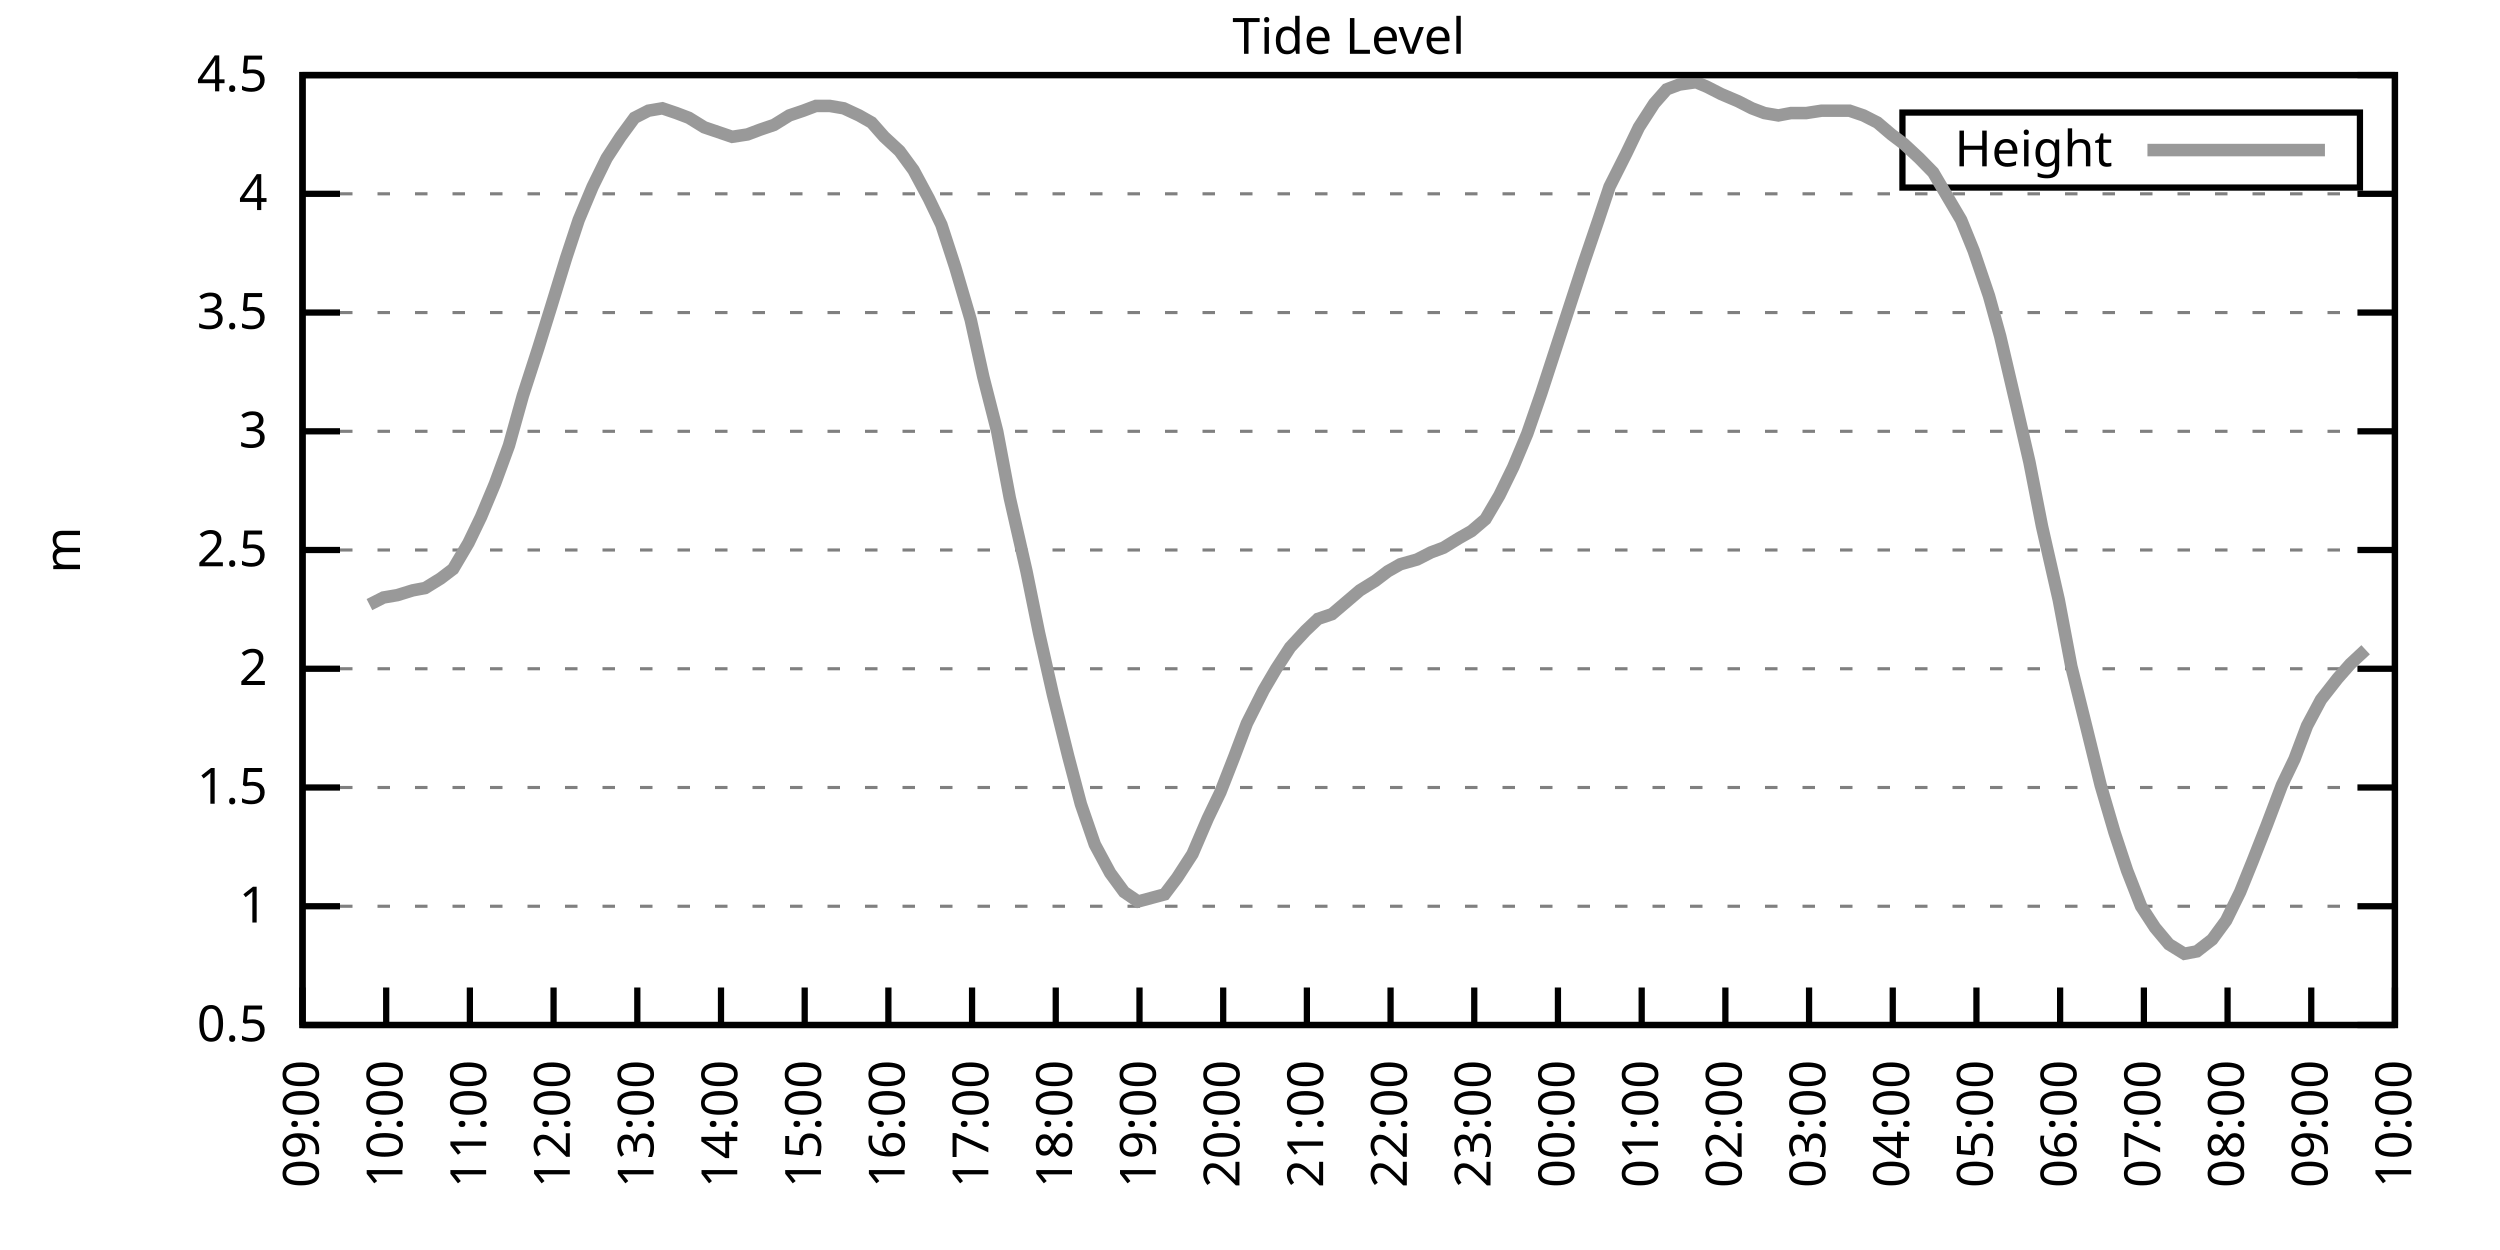
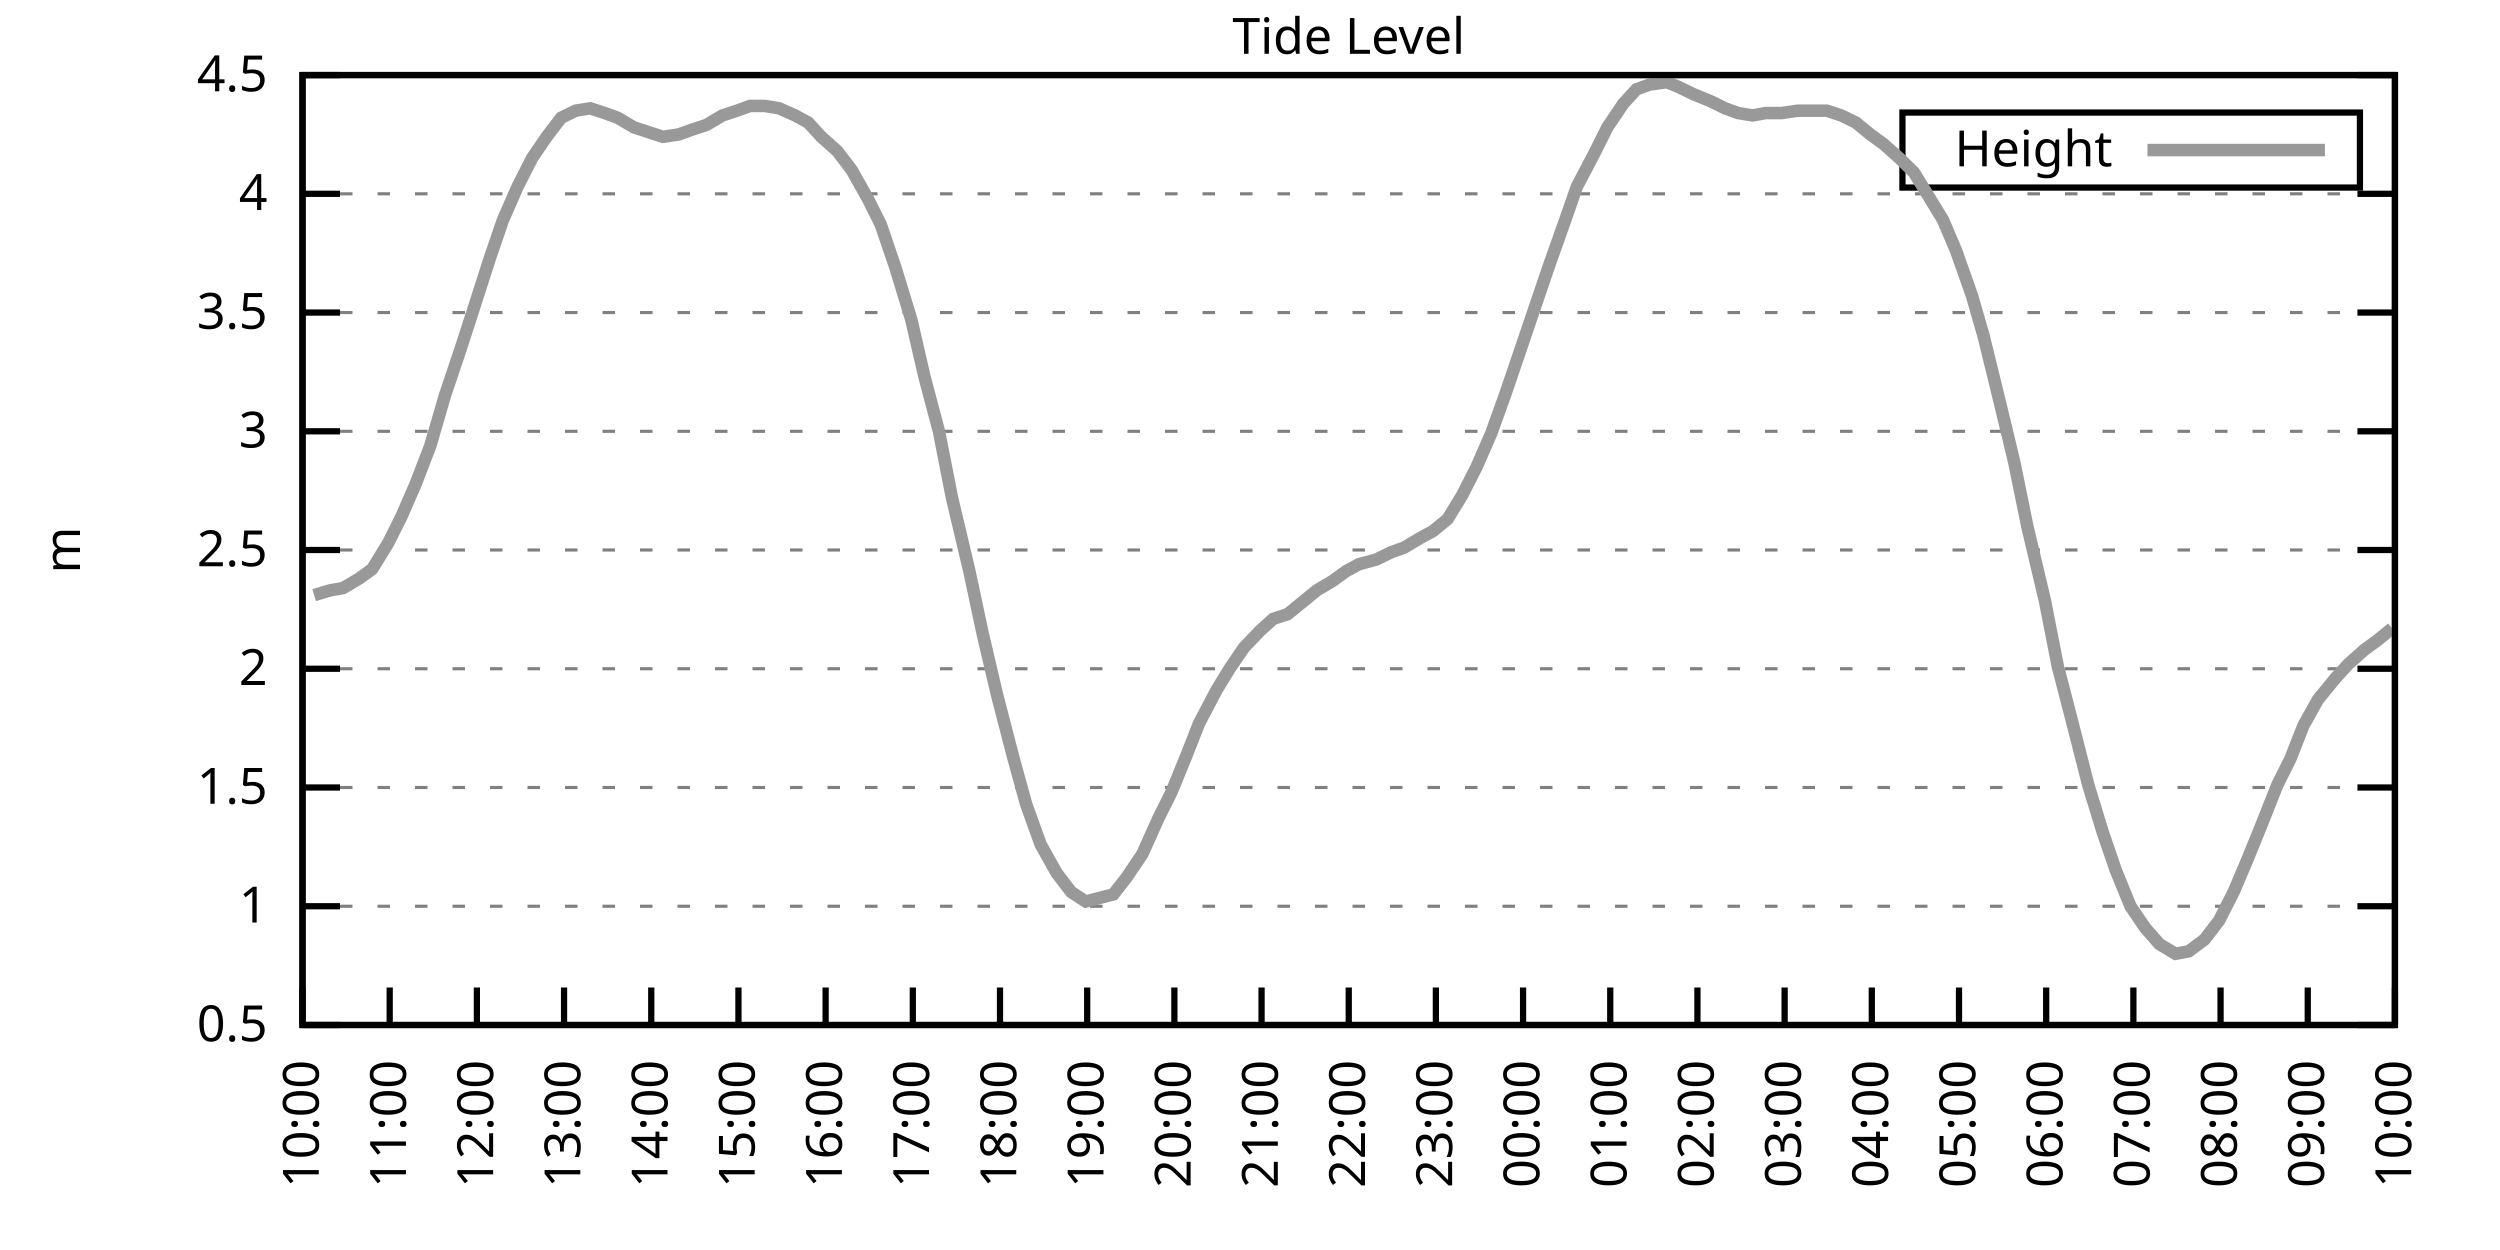
<svg xmlns="http://www.w3.org/2000/svg" xmlns:xlink="http://www.w3.org/1999/xlink" width="400" height="200" viewBox="0 0 400 200">
  <g id="gnuplot_canvas">
    <rect x="0" y="0" width="400" height="200" fill="none" />
    <defs>
      <circle id="gpDot" r="0.5" stroke-width="0.5" stroke="currentColor" />
      <path id="gpPt0" stroke-width="0.333" stroke="currentColor" d="M-1,0 h2 M0,-1 v2" />
      <path id="gpPt1" stroke-width="0.333" stroke="currentColor" d="M-1,-1 L1,1 M1,-1 L-1,1" />
      <path id="gpPt2" stroke-width="0.333" stroke="currentColor" d="M-1,0 L1,0 M0,-1 L0,1 M-1,-1 L1,1 M-1,1 L1,-1" />
      <rect id="gpPt3" stroke-width="0.333" stroke="currentColor" x="-1" y="-1" width="2" height="2" />
      <rect id="gpPt4" stroke-width="0.333" stroke="currentColor" fill="currentColor" x="-1" y="-1" width="2" height="2" />
      <circle id="gpPt5" stroke-width="0.333" stroke="currentColor" cx="0" cy="0" r="1" />
      <use xlink:href="#gpPt5" id="gpPt6" fill="currentColor" stroke="none" />
      <path id="gpPt7" stroke-width="0.333" stroke="currentColor" d="M0,-1.33 L-1.33,0.67 L1.33,0.67 z" />
      <use xlink:href="#gpPt7" id="gpPt8" fill="currentColor" stroke="none" />
      <use xlink:href="#gpPt7" id="gpPt9" stroke="currentColor" transform="rotate(180)" />
      <use xlink:href="#gpPt9" id="gpPt10" fill="currentColor" stroke="none" />
      <use xlink:href="#gpPt3" id="gpPt11" stroke="currentColor" transform="rotate(45)" />
      <use xlink:href="#gpPt11" id="gpPt12" fill="currentColor" stroke="none" />
      <path id="gpPt13" stroke-width="0.333" stroke="currentColor" d="M0,1.330 L1.265,0.411 L0.782,-1.067 L-0.782,-1.076 L-1.265,0.411 z" />
      <use xlink:href="#gpPt13" id="gpPt14" fill="currentColor" stroke="none" />
      <filter id="textbox" filterUnits="objectBoundingBox" x="0" y="0" height="1" width="1">
        <feFlood flood-color="white" flood-opacity="1" result="bgnd" />
        <feComposite in="SourceGraphic" in2="bgnd" operator="atop" />
      </filter>
      <filter id="greybox" filterUnits="objectBoundingBox" x="0" y="0" height="1" width="1">
        <feFlood flood-color="lightgrey" flood-opacity="1" result="grey" />
        <feComposite in="SourceGraphic" in2="grey" operator="atop" />
      </filter>
    </defs>
    <g fill="none" color="white" stroke="currentColor" stroke-width="1.00" stroke-linecap="butt" stroke-linejoin="miter">
</g>
    <g fill="none" color="black" stroke="currentColor" stroke-width="1.00" stroke-linecap="butt" stroke-linejoin="miter">
      <g stroke="none" shape-rendering="crispEdges">
        <polygon fill="rgb(255, 255, 255)" points="48.40,164.00 383.18,164.00 383.18,12.02 48.40,12.02 " />
      </g>
    </g>
    <g fill="none" color="black" stroke="currentColor" stroke-width="1.00" stroke-linecap="butt" stroke-linejoin="miter">
</g>
    <g fill="none" color="black" stroke="black" stroke-width="0.50" stroke-linecap="butt" stroke-linejoin="miter">
</g>
    <g fill="none" color="gray" stroke="currentColor" stroke-width="0.50" stroke-linecap="butt" stroke-linejoin="miter">
      <path stroke="gray" stroke-dasharray="2,4" class="gridline" d="M48.40,164.00 L383.19,164.00  " />
    </g>
    <g fill="none" color="gray" stroke="gray" stroke-width="1.00" stroke-linecap="butt" stroke-linejoin="miter">
</g>
    <g fill="none" color="black" stroke="currentColor" stroke-width="1.00" stroke-linecap="butt" stroke-linejoin="miter">
      <path stroke="black" d="M48.40,164.00 L54.40,164.00 M383.19,164.00 L377.19,164.00  " />
      <g transform="translate(42.80,166.60)" stroke="none" fill="black" font-family="Sans" font-size="8.00" text-anchor="end">
        <text>
          <tspan font-family="Sans"> 0.5</tspan>
        </text>
      </g>
    </g>
    <g fill="none" color="black" stroke="currentColor" stroke-width="1.00" stroke-linecap="butt" stroke-linejoin="miter">
</g>
    <g fill="none" color="black" stroke="black" stroke-width="0.50" stroke-linecap="butt" stroke-linejoin="miter">
</g>
    <g fill="none" color="gray" stroke="currentColor" stroke-width="0.50" stroke-linecap="butt" stroke-linejoin="miter">
      <path stroke="gray" stroke-dasharray="2,4" class="gridline" d="M48.40,145.00 L383.19,145.00  " />
    </g>
    <g fill="none" color="gray" stroke="gray" stroke-width="1.00" stroke-linecap="butt" stroke-linejoin="miter">
</g>
    <g fill="none" color="black" stroke="currentColor" stroke-width="1.00" stroke-linecap="butt" stroke-linejoin="miter">
      <path stroke="black" d="M48.40,145.00 L54.40,145.00 M383.19,145.00 L377.19,145.00  " />
      <g transform="translate(42.80,147.60)" stroke="none" fill="black" font-family="Sans" font-size="8.00" text-anchor="end">
        <text>
          <tspan font-family="Sans"> 1</tspan>
        </text>
      </g>
    </g>
    <g fill="none" color="black" stroke="currentColor" stroke-width="1.00" stroke-linecap="butt" stroke-linejoin="miter">
</g>
    <g fill="none" color="black" stroke="black" stroke-width="0.50" stroke-linecap="butt" stroke-linejoin="miter">
</g>
    <g fill="none" color="gray" stroke="currentColor" stroke-width="0.50" stroke-linecap="butt" stroke-linejoin="miter">
      <path stroke="gray" stroke-dasharray="2,4" class="gridline" d="M48.40,126.00 L383.19,126.00  " />
    </g>
    <g fill="none" color="gray" stroke="gray" stroke-width="1.00" stroke-linecap="butt" stroke-linejoin="miter">
</g>
    <g fill="none" color="black" stroke="currentColor" stroke-width="1.00" stroke-linecap="butt" stroke-linejoin="miter">
      <path stroke="black" d="M48.40,126.00 L54.40,126.00 M383.19,126.00 L377.19,126.00  " />
      <g transform="translate(42.80,128.60)" stroke="none" fill="black" font-family="Sans" font-size="8.00" text-anchor="end">
        <text>
          <tspan font-family="Sans"> 1.5</tspan>
        </text>
      </g>
    </g>
    <g fill="none" color="black" stroke="currentColor" stroke-width="1.00" stroke-linecap="butt" stroke-linejoin="miter">
</g>
    <g fill="none" color="black" stroke="black" stroke-width="0.50" stroke-linecap="butt" stroke-linejoin="miter">
</g>
    <g fill="none" color="gray" stroke="currentColor" stroke-width="0.50" stroke-linecap="butt" stroke-linejoin="miter">
      <path stroke="gray" stroke-dasharray="2,4" class="gridline" d="M48.40,107.00 L383.19,107.00  " />
    </g>
    <g fill="none" color="gray" stroke="gray" stroke-width="1.00" stroke-linecap="butt" stroke-linejoin="miter">
</g>
    <g fill="none" color="black" stroke="currentColor" stroke-width="1.00" stroke-linecap="butt" stroke-linejoin="miter">
      <path stroke="black" d="M48.40,107.00 L54.40,107.00 M383.19,107.00 L377.19,107.00  " />
      <g transform="translate(42.80,109.60)" stroke="none" fill="black" font-family="Sans" font-size="8.00" text-anchor="end">
        <text>
          <tspan font-family="Sans"> 2</tspan>
        </text>
      </g>
    </g>
    <g fill="none" color="black" stroke="currentColor" stroke-width="1.00" stroke-linecap="butt" stroke-linejoin="miter">
</g>
    <g fill="none" color="black" stroke="black" stroke-width="0.50" stroke-linecap="butt" stroke-linejoin="miter">
</g>
    <g fill="none" color="gray" stroke="currentColor" stroke-width="0.50" stroke-linecap="butt" stroke-linejoin="miter">
      <path stroke="gray" stroke-dasharray="2,4" class="gridline" d="M48.40,88.00 L383.19,88.00  " />
    </g>
    <g fill="none" color="gray" stroke="gray" stroke-width="1.00" stroke-linecap="butt" stroke-linejoin="miter">
</g>
    <g fill="none" color="black" stroke="currentColor" stroke-width="1.00" stroke-linecap="butt" stroke-linejoin="miter">
      <path stroke="black" d="M48.40,88.00 L54.40,88.00 M383.19,88.00 L377.19,88.00  " />
      <g transform="translate(42.80,90.60)" stroke="none" fill="black" font-family="Sans" font-size="8.00" text-anchor="end">
        <text>
          <tspan font-family="Sans"> 2.5</tspan>
        </text>
      </g>
    </g>
    <g fill="none" color="black" stroke="currentColor" stroke-width="1.00" stroke-linecap="butt" stroke-linejoin="miter">
</g>
    <g fill="none" color="black" stroke="black" stroke-width="0.50" stroke-linecap="butt" stroke-linejoin="miter">
</g>
    <g fill="none" color="gray" stroke="currentColor" stroke-width="0.50" stroke-linecap="butt" stroke-linejoin="miter">
      <path stroke="gray" stroke-dasharray="2,4" class="gridline" d="M48.40,69.01 L383.19,69.01  " />
    </g>
    <g fill="none" color="gray" stroke="gray" stroke-width="1.00" stroke-linecap="butt" stroke-linejoin="miter">
</g>
    <g fill="none" color="black" stroke="currentColor" stroke-width="1.00" stroke-linecap="butt" stroke-linejoin="miter">
      <path stroke="black" d="M48.40,69.01 L54.40,69.01 M383.19,69.01 L377.19,69.01  " />
      <g transform="translate(42.80,71.61)" stroke="none" fill="black" font-family="Sans" font-size="8.00" text-anchor="end">
        <text>
          <tspan font-family="Sans"> 3</tspan>
        </text>
      </g>
    </g>
    <g fill="none" color="black" stroke="currentColor" stroke-width="1.00" stroke-linecap="butt" stroke-linejoin="miter">
</g>
    <g fill="none" color="black" stroke="black" stroke-width="0.50" stroke-linecap="butt" stroke-linejoin="miter">
</g>
    <g fill="none" color="gray" stroke="currentColor" stroke-width="0.50" stroke-linecap="butt" stroke-linejoin="miter">
      <path stroke="gray" stroke-dasharray="2,4" class="gridline" d="M48.40,50.01 L383.19,50.01  " />
    </g>
    <g fill="none" color="gray" stroke="gray" stroke-width="1.00" stroke-linecap="butt" stroke-linejoin="miter">
</g>
    <g fill="none" color="black" stroke="currentColor" stroke-width="1.00" stroke-linecap="butt" stroke-linejoin="miter">
      <path stroke="black" d="M48.40,50.01 L54.40,50.01 M383.19,50.01 L377.19,50.01  " />
      <g transform="translate(42.80,52.61)" stroke="none" fill="black" font-family="Sans" font-size="8.00" text-anchor="end">
        <text>
          <tspan font-family="Sans"> 3.5</tspan>
        </text>
      </g>
    </g>
    <g fill="none" color="black" stroke="currentColor" stroke-width="1.00" stroke-linecap="butt" stroke-linejoin="miter">
</g>
    <g fill="none" color="black" stroke="black" stroke-width="0.50" stroke-linecap="butt" stroke-linejoin="miter">
</g>
    <g fill="none" color="gray" stroke="currentColor" stroke-width="0.50" stroke-linecap="butt" stroke-linejoin="miter">
      <path stroke="gray" stroke-dasharray="2,4" class="gridline" d="M48.40,31.01 L383.19,31.01  " />
    </g>
    <g fill="none" color="gray" stroke="gray" stroke-width="1.00" stroke-linecap="butt" stroke-linejoin="miter">
</g>
    <g fill="none" color="black" stroke="currentColor" stroke-width="1.00" stroke-linecap="butt" stroke-linejoin="miter">
      <path stroke="black" d="M48.40,31.01 L54.40,31.01 M383.19,31.01 L377.19,31.01  " />
      <g transform="translate(42.80,33.61)" stroke="none" fill="black" font-family="Sans" font-size="8.00" text-anchor="end">
        <text>
          <tspan font-family="Sans"> 4</tspan>
        </text>
      </g>
    </g>
    <g fill="none" color="black" stroke="currentColor" stroke-width="1.00" stroke-linecap="butt" stroke-linejoin="miter">
</g>
    <g fill="none" color="black" stroke="black" stroke-width="0.50" stroke-linecap="butt" stroke-linejoin="miter">
</g>
    <g fill="none" color="gray" stroke="currentColor" stroke-width="0.50" stroke-linecap="butt" stroke-linejoin="miter">
      <path stroke="gray" stroke-dasharray="2,4" class="gridline" d="M48.40,12.01 L383.19,12.01  " />
    </g>
    <g fill="none" color="gray" stroke="gray" stroke-width="1.00" stroke-linecap="butt" stroke-linejoin="miter">
</g>
    <g fill="none" color="black" stroke="currentColor" stroke-width="1.00" stroke-linecap="butt" stroke-linejoin="miter">
      <path stroke="black" d="M48.40,12.01 L54.40,12.01 M383.19,12.01 L377.19,12.01  " />
      <g transform="translate(42.80,14.61)" stroke="none" fill="black" font-family="Sans" font-size="8.00" text-anchor="end">
        <text>
          <tspan font-family="Sans"> 4.5</tspan>
        </text>
      </g>
    </g>
    <g fill="none" color="black" stroke="currentColor" stroke-width="1.00" stroke-linecap="butt" stroke-linejoin="miter">
      <path stroke="black" d="M48.40,164.00 L48.40,158.00  " />
      <g transform="translate(51.00,169.60) rotate(270.00)" stroke="none" fill="black" font-family="Sans" font-size="8.00" text-anchor="end">
        <text>
-           <tspan font-family="Sans">09:00</tspan>
-         </text>
-       </g>
-     </g>
-     <g fill="none" color="black" stroke="currentColor" stroke-width="1.00" stroke-linecap="butt" stroke-linejoin="miter">
-       <path stroke="black" d="M61.79,164.00 L61.79,158.00  " />
-       <g transform="translate(64.39,169.60) rotate(270.00)" stroke="none" fill="black" font-family="Sans" font-size="8.00" text-anchor="end">
-         <text>
          <tspan font-family="Sans">10:00</tspan>
        </text>
      </g>
    </g>
    <g fill="none" color="black" stroke="currentColor" stroke-width="1.00" stroke-linecap="butt" stroke-linejoin="miter">
-       <path stroke="black" d="M75.18,164.00 L75.18,158.00  " />
-       <g transform="translate(77.78,169.60) rotate(270.00)" stroke="none" fill="black" font-family="Sans" font-size="8.00" text-anchor="end">
+       <path stroke="black" d="M62.35,164.00 L62.35,158.00  " />
+       <g transform="translate(64.95,169.60) rotate(270.00)" stroke="none" fill="black" font-family="Sans" font-size="8.00" text-anchor="end">
        <text>
          <tspan font-family="Sans">11:00</tspan>
        </text>
      </g>
    </g>
    <g fill="none" color="black" stroke="currentColor" stroke-width="1.00" stroke-linecap="butt" stroke-linejoin="miter">
-       <path stroke="black" d="M88.57,164.00 L88.57,158.00  " />
-       <g transform="translate(91.17,169.60) rotate(270.00)" stroke="none" fill="black" font-family="Sans" font-size="8.00" text-anchor="end">
+       <path stroke="black" d="M76.30,164.00 L76.30,158.00  " />
+       <g transform="translate(78.90,169.60) rotate(270.00)" stroke="none" fill="black" font-family="Sans" font-size="8.00" text-anchor="end">
        <text>
          <tspan font-family="Sans">12:00</tspan>
        </text>
      </g>
    </g>
    <g fill="none" color="black" stroke="currentColor" stroke-width="1.00" stroke-linecap="butt" stroke-linejoin="miter">
-       <path stroke="black" d="M101.97,164.00 L101.97,158.00  " />
-       <g transform="translate(104.57,169.60) rotate(270.00)" stroke="none" fill="black" font-family="Sans" font-size="8.00" text-anchor="end">
+       <path stroke="black" d="M90.25,164.00 L90.25,158.00  " />
+       <g transform="translate(92.85,169.60) rotate(270.00)" stroke="none" fill="black" font-family="Sans" font-size="8.00" text-anchor="end">
        <text>
          <tspan font-family="Sans">13:00</tspan>
        </text>
      </g>
    </g>
    <g fill="none" color="black" stroke="currentColor" stroke-width="1.00" stroke-linecap="butt" stroke-linejoin="miter">
-       <path stroke="black" d="M115.36,164.00 L115.36,158.00  " />
-       <g transform="translate(117.96,169.60) rotate(270.00)" stroke="none" fill="black" font-family="Sans" font-size="8.00" text-anchor="end">
+       <path stroke="black" d="M104.20,164.00 L104.20,158.00  " />
+       <g transform="translate(106.80,169.60) rotate(270.00)" stroke="none" fill="black" font-family="Sans" font-size="8.00" text-anchor="end">
        <text>
          <tspan font-family="Sans">14:00</tspan>
        </text>
      </g>
    </g>
    <g fill="none" color="black" stroke="currentColor" stroke-width="1.00" stroke-linecap="butt" stroke-linejoin="miter">
-       <path stroke="black" d="M128.75,164.00 L128.75,158.00  " />
-       <g transform="translate(131.35,169.60) rotate(270.00)" stroke="none" fill="black" font-family="Sans" font-size="8.00" text-anchor="end">
+       <path stroke="black" d="M118.15,164.00 L118.15,158.00  " />
+       <g transform="translate(120.75,169.60) rotate(270.00)" stroke="none" fill="black" font-family="Sans" font-size="8.00" text-anchor="end">
        <text>
          <tspan font-family="Sans">15:00</tspan>
        </text>
      </g>
    </g>
    <g fill="none" color="black" stroke="currentColor" stroke-width="1.00" stroke-linecap="butt" stroke-linejoin="miter">
-       <path stroke="black" d="M142.14,164.00 L142.14,158.00  " />
-       <g transform="translate(144.74,169.60) rotate(270.00)" stroke="none" fill="black" font-family="Sans" font-size="8.00" text-anchor="end">
+       <path stroke="black" d="M132.10,164.00 L132.10,158.00  " />
+       <g transform="translate(134.70,169.60) rotate(270.00)" stroke="none" fill="black" font-family="Sans" font-size="8.00" text-anchor="end">
        <text>
          <tspan font-family="Sans">16:00</tspan>
        </text>
      </g>
    </g>
    <g fill="none" color="black" stroke="currentColor" stroke-width="1.00" stroke-linecap="butt" stroke-linejoin="miter">
-       <path stroke="black" d="M155.53,164.00 L155.53,158.00  " />
-       <g transform="translate(158.13,169.60) rotate(270.00)" stroke="none" fill="black" font-family="Sans" font-size="8.00" text-anchor="end">
+       <path stroke="black" d="M146.05,164.00 L146.05,158.00  " />
+       <g transform="translate(148.65,169.60) rotate(270.00)" stroke="none" fill="black" font-family="Sans" font-size="8.00" text-anchor="end">
        <text>
          <tspan font-family="Sans">17:00</tspan>
        </text>
      </g>
    </g>
    <g fill="none" color="black" stroke="currentColor" stroke-width="1.00" stroke-linecap="butt" stroke-linejoin="miter">
-       <path stroke="black" d="M168.92,164.00 L168.92,158.00  " />
-       <g transform="translate(171.52,169.60) rotate(270.00)" stroke="none" fill="black" font-family="Sans" font-size="8.00" text-anchor="end">
+       <path stroke="black" d="M160.00,164.00 L160.00,158.00  " />
+       <g transform="translate(162.60,169.60) rotate(270.00)" stroke="none" fill="black" font-family="Sans" font-size="8.00" text-anchor="end">
        <text>
          <tspan font-family="Sans">18:00</tspan>
        </text>
      </g>
    </g>
    <g fill="none" color="black" stroke="currentColor" stroke-width="1.00" stroke-linecap="butt" stroke-linejoin="miter">
-       <path stroke="black" d="M182.32,164.00 L182.32,158.00  " />
-       <g transform="translate(184.92,169.60) rotate(270.00)" stroke="none" fill="black" font-family="Sans" font-size="8.00" text-anchor="end">
+       <path stroke="black" d="M173.95,164.00 L173.95,158.00  " />
+       <g transform="translate(176.55,169.60) rotate(270.00)" stroke="none" fill="black" font-family="Sans" font-size="8.00" text-anchor="end">
        <text>
          <tspan font-family="Sans">19:00</tspan>
        </text>
      </g>
    </g>
    <g fill="none" color="black" stroke="currentColor" stroke-width="1.00" stroke-linecap="butt" stroke-linejoin="miter">
-       <path stroke="black" d="M195.71,164.00 L195.71,158.00  " />
-       <g transform="translate(198.31,169.60) rotate(270.00)" stroke="none" fill="black" font-family="Sans" font-size="8.00" text-anchor="end">
+       <path stroke="black" d="M187.90,164.00 L187.90,158.00  " />
+       <g transform="translate(190.50,169.60) rotate(270.00)" stroke="none" fill="black" font-family="Sans" font-size="8.00" text-anchor="end">
        <text>
          <tspan font-family="Sans">20:00</tspan>
        </text>
      </g>
    </g>
    <g fill="none" color="black" stroke="currentColor" stroke-width="1.00" stroke-linecap="butt" stroke-linejoin="miter">
-       <path stroke="black" d="M209.10,164.00 L209.10,158.00  " />
-       <g transform="translate(211.70,169.60) rotate(270.00)" stroke="none" fill="black" font-family="Sans" font-size="8.00" text-anchor="end">
+       <path stroke="black" d="M201.85,164.00 L201.85,158.00  " />
+       <g transform="translate(204.45,169.60) rotate(270.00)" stroke="none" fill="black" font-family="Sans" font-size="8.00" text-anchor="end">
        <text>
          <tspan font-family="Sans">21:00</tspan>
        </text>
      </g>
    </g>
    <g fill="none" color="black" stroke="currentColor" stroke-width="1.00" stroke-linecap="butt" stroke-linejoin="miter">
-       <path stroke="black" d="M222.49,164.00 L222.49,158.00  " />
-       <g transform="translate(225.09,169.60) rotate(270.00)" stroke="none" fill="black" font-family="Sans" font-size="8.00" text-anchor="end">
+       <path stroke="black" d="M215.80,164.00 L215.80,158.00  " />
+       <g transform="translate(218.40,169.60) rotate(270.00)" stroke="none" fill="black" font-family="Sans" font-size="8.00" text-anchor="end">
        <text>
          <tspan font-family="Sans">22:00</tspan>
        </text>
      </g>
    </g>
    <g fill="none" color="black" stroke="currentColor" stroke-width="1.00" stroke-linecap="butt" stroke-linejoin="miter">
-       <path stroke="black" d="M235.88,164.00 L235.88,158.00  " />
-       <g transform="translate(238.48,169.60) rotate(270.00)" stroke="none" fill="black" font-family="Sans" font-size="8.00" text-anchor="end">
+       <path stroke="black" d="M229.74,164.00 L229.74,158.00  " />
+       <g transform="translate(232.34,169.60) rotate(270.00)" stroke="none" fill="black" font-family="Sans" font-size="8.00" text-anchor="end">
        <text>
          <tspan font-family="Sans">23:00</tspan>
        </text>
      </g>
    </g>
    <g fill="none" color="black" stroke="currentColor" stroke-width="1.00" stroke-linecap="butt" stroke-linejoin="miter">
-       <path stroke="black" d="M249.27,164.00 L249.27,158.00  " />
-       <g transform="translate(251.87,169.60) rotate(270.00)" stroke="none" fill="black" font-family="Sans" font-size="8.00" text-anchor="end">
+       <path stroke="black" d="M243.69,164.00 L243.69,158.00  " />
+       <g transform="translate(246.29,169.60) rotate(270.00)" stroke="none" fill="black" font-family="Sans" font-size="8.00" text-anchor="end">
        <text>
          <tspan font-family="Sans">00:00</tspan>
        </text>
      </g>
    </g>
    <g fill="none" color="black" stroke="currentColor" stroke-width="1.00" stroke-linecap="butt" stroke-linejoin="miter">
-       <path stroke="black" d="M262.67,164.00 L262.67,158.00  " />
-       <g transform="translate(265.27,169.60) rotate(270.00)" stroke="none" fill="black" font-family="Sans" font-size="8.00" text-anchor="end">
+       <path stroke="black" d="M257.64,164.00 L257.64,158.00  " />
+       <g transform="translate(260.24,169.60) rotate(270.00)" stroke="none" fill="black" font-family="Sans" font-size="8.00" text-anchor="end">
        <text>
          <tspan font-family="Sans">01:00</tspan>
        </text>
      </g>
    </g>
    <g fill="none" color="black" stroke="currentColor" stroke-width="1.00" stroke-linecap="butt" stroke-linejoin="miter">
-       <path stroke="black" d="M276.06,164.00 L276.06,158.00  " />
-       <g transform="translate(278.66,169.60) rotate(270.00)" stroke="none" fill="black" font-family="Sans" font-size="8.00" text-anchor="end">
+       <path stroke="black" d="M271.59,164.00 L271.59,158.00  " />
+       <g transform="translate(274.19,169.60) rotate(270.00)" stroke="none" fill="black" font-family="Sans" font-size="8.00" text-anchor="end">
        <text>
          <tspan font-family="Sans">02:00</tspan>
        </text>
      </g>
    </g>
    <g fill="none" color="black" stroke="currentColor" stroke-width="1.00" stroke-linecap="butt" stroke-linejoin="miter">
-       <path stroke="black" d="M289.45,164.00 L289.45,158.00  " />
-       <g transform="translate(292.05,169.60) rotate(270.00)" stroke="none" fill="black" font-family="Sans" font-size="8.00" text-anchor="end">
+       <path stroke="black" d="M285.54,164.00 L285.54,158.00  " />
+       <g transform="translate(288.14,169.60) rotate(270.00)" stroke="none" fill="black" font-family="Sans" font-size="8.00" text-anchor="end">
        <text>
          <tspan font-family="Sans">03:00</tspan>
        </text>
      </g>
    </g>
    <g fill="none" color="black" stroke="currentColor" stroke-width="1.00" stroke-linecap="butt" stroke-linejoin="miter">
-       <path stroke="black" d="M302.84,164.00 L302.84,158.00  " />
-       <g transform="translate(305.44,169.60) rotate(270.00)" stroke="none" fill="black" font-family="Sans" font-size="8.00" text-anchor="end">
+       <path stroke="black" d="M299.49,164.00 L299.49,158.00  " />
+       <g transform="translate(302.09,169.60) rotate(270.00)" stroke="none" fill="black" font-family="Sans" font-size="8.00" text-anchor="end">
        <text>
          <tspan font-family="Sans">04:00</tspan>
        </text>
      </g>
    </g>
    <g fill="none" color="black" stroke="currentColor" stroke-width="1.00" stroke-linecap="butt" stroke-linejoin="miter">
-       <path stroke="black" d="M316.23,164.00 L316.23,158.00  " />
-       <g transform="translate(318.83,169.60) rotate(270.00)" stroke="none" fill="black" font-family="Sans" font-size="8.00" text-anchor="end">
+       <path stroke="black" d="M313.44,164.00 L313.44,158.00  " />
+       <g transform="translate(316.04,169.60) rotate(270.00)" stroke="none" fill="black" font-family="Sans" font-size="8.00" text-anchor="end">
        <text>
          <tspan font-family="Sans">05:00</tspan>
        </text>
      </g>
    </g>
    <g fill="none" color="black" stroke="currentColor" stroke-width="1.00" stroke-linecap="butt" stroke-linejoin="miter">
-       <path stroke="black" d="M329.62,164.00 L329.62,158.00  " />
-       <g transform="translate(332.22,169.60) rotate(270.00)" stroke="none" fill="black" font-family="Sans" font-size="8.00" text-anchor="end">
+       <path stroke="black" d="M327.39,164.00 L327.39,158.00  " />
+       <g transform="translate(329.99,169.60) rotate(270.00)" stroke="none" fill="black" font-family="Sans" font-size="8.00" text-anchor="end">
        <text>
          <tspan font-family="Sans">06:00</tspan>
        </text>
      </g>
    </g>
    <g fill="none" color="black" stroke="currentColor" stroke-width="1.00" stroke-linecap="butt" stroke-linejoin="miter">
-       <path stroke="black" d="M343.02,164.00 L343.02,158.00  " />
-       <g transform="translate(345.62,169.60) rotate(270.00)" stroke="none" fill="black" font-family="Sans" font-size="8.00" text-anchor="end">
+       <path stroke="black" d="M341.34,164.00 L341.34,158.00  " />
+       <g transform="translate(343.94,169.60) rotate(270.00)" stroke="none" fill="black" font-family="Sans" font-size="8.00" text-anchor="end">
        <text>
          <tspan font-family="Sans">07:00</tspan>
        </text>
      </g>
    </g>
    <g fill="none" color="black" stroke="currentColor" stroke-width="1.00" stroke-linecap="butt" stroke-linejoin="miter">
-       <path stroke="black" d="M356.41,164.00 L356.41,158.00  " />
-       <g transform="translate(359.01,169.60) rotate(270.00)" stroke="none" fill="black" font-family="Sans" font-size="8.00" text-anchor="end">
+       <path stroke="black" d="M355.29,164.00 L355.29,158.00  " />
+       <g transform="translate(357.89,169.60) rotate(270.00)" stroke="none" fill="black" font-family="Sans" font-size="8.00" text-anchor="end">
        <text>
          <tspan font-family="Sans">08:00</tspan>
        </text>
      </g>
    </g>
    <g fill="none" color="black" stroke="currentColor" stroke-width="1.00" stroke-linecap="butt" stroke-linejoin="miter">
-       <path stroke="black" d="M369.80,164.00 L369.80,158.00  " />
-       <g transform="translate(372.40,169.60) rotate(270.00)" stroke="none" fill="black" font-family="Sans" font-size="8.00" text-anchor="end">
+       <path stroke="black" d="M369.24,164.00 L369.24,158.00  " />
+       <g transform="translate(371.84,169.60) rotate(270.00)" stroke="none" fill="black" font-family="Sans" font-size="8.00" text-anchor="end">
        <text>
          <tspan font-family="Sans">09:00</tspan>
        </text>
      </g>
    </g>
    <g fill="none" color="black" stroke="currentColor" stroke-width="1.00" stroke-linecap="butt" stroke-linejoin="miter">
      <path stroke="black" d="M383.19,164.00 L383.19,158.00  " />
      <g transform="translate(385.79,169.60) rotate(270.00)" stroke="none" fill="black" font-family="Sans" font-size="8.00" text-anchor="end">
        <text>
          <tspan font-family="Sans">10:00</tspan>
        </text>
      </g>
    </g>
    <g fill="none" color="black" stroke="currentColor" stroke-width="1.00" stroke-linecap="butt" stroke-linejoin="miter">
</g>
    <g fill="none" color="black" stroke="currentColor" stroke-width="1.00" stroke-linecap="butt" stroke-linejoin="miter">
      <path stroke="black" d="M48.40,12.01 L48.40,164.00 L383.19,164.00 L383.19,12.01 L48.40,12.01 Z  " />
    </g>
    <g fill="none" color="black" stroke="currentColor" stroke-width="1.00" stroke-linecap="butt" stroke-linejoin="miter">
</g>
    <g fill="none" color="black" stroke="currentColor" stroke-width="1.00" stroke-linecap="butt" stroke-linejoin="miter">
      <path stroke="black" d="M304.39,30.01 L304.39,18.01 L377.59,18.01 L377.59,30.01 L304.39,30.01 Z  " />
    </g>
    <g id="Tide_level_plot_1">
      <g fill="none" color="white" stroke="black" stroke-width="2.00" stroke-linecap="butt" stroke-linejoin="miter">
</g>
      <g fill="none" color="black" stroke="currentColor" stroke-width="2.00" stroke-linecap="butt" stroke-linejoin="miter">
        <g transform="translate(337.99,26.61)" stroke="none" fill="black" font-family="Sans" font-size="8.00" text-anchor="end">
          <text>
            <tspan font-family="Sans">Height</tspan>
          </text>
        </g>
      </g>
      <g fill="none" color="black" stroke="currentColor" stroke-width="2.00" stroke-linecap="butt" stroke-linejoin="miter">
-         <path stroke="rgb(153, 153, 153)" d="M343.59,24.01 L371.99,24.01 M59.11,96.74 L61.35,95.60 L63.58,95.22 L66.03,94.46 L68.04,94.08 L70.50,92.56   L72.50,91.04 L74.96,86.87 L76.97,82.69 L79.20,77.37 L81.43,71.29 L83.66,63.31 L86.12,55.71 L88.13,49.25   L90.58,41.27 L92.59,35.19 L94.82,29.87 L97.06,25.31 L99.29,21.89 L101.52,18.85 L103.75,17.71 L105.98,17.33   L108.22,18.09 L110.22,18.85 L112.68,20.37 L114.91,21.13 L117.14,21.89 L119.60,21.51 L121.61,20.75 L123.84,19.99   L126.29,18.47 L128.53,17.71 L130.54,16.95 L132.77,16.95 L135.00,17.33 L137.45,18.47 L139.46,19.61 L141.47,21.89   L143.93,24.17 L146.16,27.21 L148.61,31.77 L150.62,35.95 L152.85,42.79 L155.31,51.15 L157.32,60.27 L159.55,69.01   L161.56,79.65 L164.24,91.42 L166.25,101.30 L168.48,111.18 L170.93,121.06 L172.94,128.66 L175.17,135.12 L177.63,139.68   L179.86,142.72 L182.09,144.24 L186.33,143.10 L188.34,140.44 L190.80,136.64 L193.25,130.94 L195.26,126.76 L197.49,121.06   L199.50,115.74 L202.18,110.42 L204.19,107.00 L206.42,103.58 L208.88,100.92 L210.88,99.02 L213.12,98.26 L215.35,96.36   L217.58,94.46 L220.04,92.94 L222.04,91.42 L224.05,90.28 L226.73,89.52 L228.96,88.38 L230.97,87.63 L233.43,86.11   L235.44,84.97 L237.67,83.07 L239.90,79.27 L242.13,74.71 L244.36,69.39 L246.60,62.93 L248.83,56.09 L251.06,49.25   L253.29,42.41 L255.75,35.19 L257.53,29.87 L260.21,24.55 L262.22,20.37 L264.67,16.57 L266.68,14.29 L268.69,13.53   L271.37,13.15 L273.16,13.91 L275.39,15.05 L278.07,16.19 L280.30,17.33 L282.31,18.09 L284.54,18.47 L286.55,18.09   L289.00,18.09 L291.46,17.71 L293.69,17.71 L295.92,17.71 L298.15,18.47 L300.39,19.61 L302.62,21.51 L304.63,23.03   L307.08,25.31 L309.31,27.59 L311.32,31.01 L313.78,35.19 L315.79,40.13 L318.24,47.35 L320.03,53.81 L322.70,65.21   L324.71,73.95 L326.72,84.21 L329.40,95.98 L331.41,106.62 L333.86,116.50 L336.10,125.62 L338.33,133.22 L340.34,139.30   L342.57,145.00 L344.80,148.42 L347.03,151.08 L349.49,152.60 L351.50,152.22 L353.95,150.32 L356.18,147.28 L358.42,142.72   L360.42,137.78 L362.66,132.08 L365.11,125.62 L367.12,121.44 L369.13,116.12 L371.36,111.94 L374.04,108.52 L376.05,106.24   L378.50,103.96  " />
+         <path stroke="rgb(153, 153, 153)" d="M343.59,24.01 L371.99,24.01 M50.26,95.22 L52.82,94.46 L54.91,94.08 L57.47,92.56 L59.56,91.04 L62.12,86.87   L64.21,82.69 L66.53,77.37 L68.86,71.29 L71.18,63.31 L73.74,55.71 L75.83,49.25 L78.39,41.27 L80.48,35.19   L82.81,29.87 L85.13,25.31 L87.46,21.89 L89.78,18.85 L92.11,17.71 L94.43,17.33 L96.76,18.09 L98.85,18.85   L101.41,20.37 L103.73,21.13 L106.06,21.89 L108.62,21.51 L110.71,20.75 L113.03,19.99 L115.59,18.47 L117.92,17.71   L120.01,16.95 L122.33,16.95 L124.66,17.33 L127.22,18.47 L129.31,19.61 L131.40,21.89 L133.96,24.17 L136.28,27.21   L138.84,31.77 L140.93,35.95 L143.26,42.79 L145.81,51.15 L147.91,60.27 L150.23,69.01 L152.32,79.65 L155.11,91.42   L157.21,101.30 L159.53,111.18 L162.09,121.06 L164.18,128.66 L166.51,135.12 L169.06,139.68 L171.39,142.72 L173.71,144.24   L178.13,143.10 L180.22,140.44 L182.78,136.64 L185.34,130.94 L187.43,126.76 L189.76,121.06 L191.85,115.74 L194.64,110.42   L196.73,107.00 L199.06,103.58 L201.61,100.92 L203.71,99.02 L206.03,98.26 L208.36,96.36 L210.68,94.46 L213.24,92.94   L215.33,91.42 L217.42,90.28 L220.21,89.52 L222.54,88.38 L224.63,87.63 L227.19,86.11 L229.28,84.97 L231.60,83.07   L233.93,79.27 L236.25,74.71 L238.58,69.39 L240.90,62.93 L243.23,56.09 L245.55,49.25 L247.88,42.41 L250.44,35.19   L252.30,29.87 L255.09,24.55 L257.18,20.37 L259.74,16.57 L261.83,14.29 L263.92,13.53 L266.71,13.15 L268.57,13.91   L270.90,15.05 L273.69,16.19 L276.01,17.33 L278.10,18.09 L280.43,18.47 L282.52,18.09 L285.08,18.09 L287.64,17.71   L289.96,17.71 L292.29,17.71 L294.61,18.47 L296.94,19.61 L299.26,21.51 L301.35,23.03 L303.91,25.31 L306.23,27.59   L308.33,31.01 L310.88,35.19 L312.98,40.13 L315.53,47.35 L317.39,53.81 L320.18,65.21 L322.28,73.95 L324.37,84.21   L327.16,95.98 L329.25,106.62 L331.81,116.50 L334.13,125.62 L336.46,133.22 L338.55,139.30 L340.88,145.00 L343.20,148.42   L345.53,151.08 L348.08,152.60 L350.18,152.22 L352.73,150.32 L355.06,147.28 L357.38,142.72 L359.48,137.78 L361.80,132.08   L364.36,125.62 L366.45,121.44 L368.54,116.12 L370.87,111.94 L373.66,108.52 L375.75,106.24 L378.31,103.96 L380.40,102.44   L382.73,100.54  " />
      </g>
    </g>
    <g fill="none" color="black" stroke="currentColor" stroke-width="2.00" stroke-linecap="butt" stroke-linejoin="miter">
</g>
    <g fill="none" color="black" stroke="black" stroke-width="1.00" stroke-linecap="butt" stroke-linejoin="miter">
</g>
    <g fill="none" color="black" stroke="currentColor" stroke-width="1.00" stroke-linecap="butt" stroke-linejoin="miter">
      <path stroke="black" d="M48.40,12.01 L48.40,164.00 L383.19,164.00 L383.19,12.01 L48.40,12.01 Z  " />
      <g transform="translate(12.80,88.01) rotate(270.00)" stroke="none" fill="black" font-family="Sans" font-size="8.00" text-anchor="middle">
        <text>
          <tspan font-family="Sans">m</tspan>
        </text>
      </g>
    </g>
    <g fill="none" color="black" stroke="currentColor" stroke-width="1.00" stroke-linecap="butt" stroke-linejoin="miter">
</g>
    <g fill="none" color="black" stroke="currentColor" stroke-width="1.00" stroke-linecap="butt" stroke-linejoin="miter">
      <g transform="translate(215.79,8.61)" stroke="none" fill="black" font-family="Sans" font-size="8.00" text-anchor="middle">
        <text>
          <tspan font-family="Sans">Tide Level</tspan>
        </text>
      </g>
    </g>
    <g fill="none" color="black" stroke="currentColor" stroke-width="1.00" stroke-linecap="butt" stroke-linejoin="miter">
</g>
  </g>
</svg>
